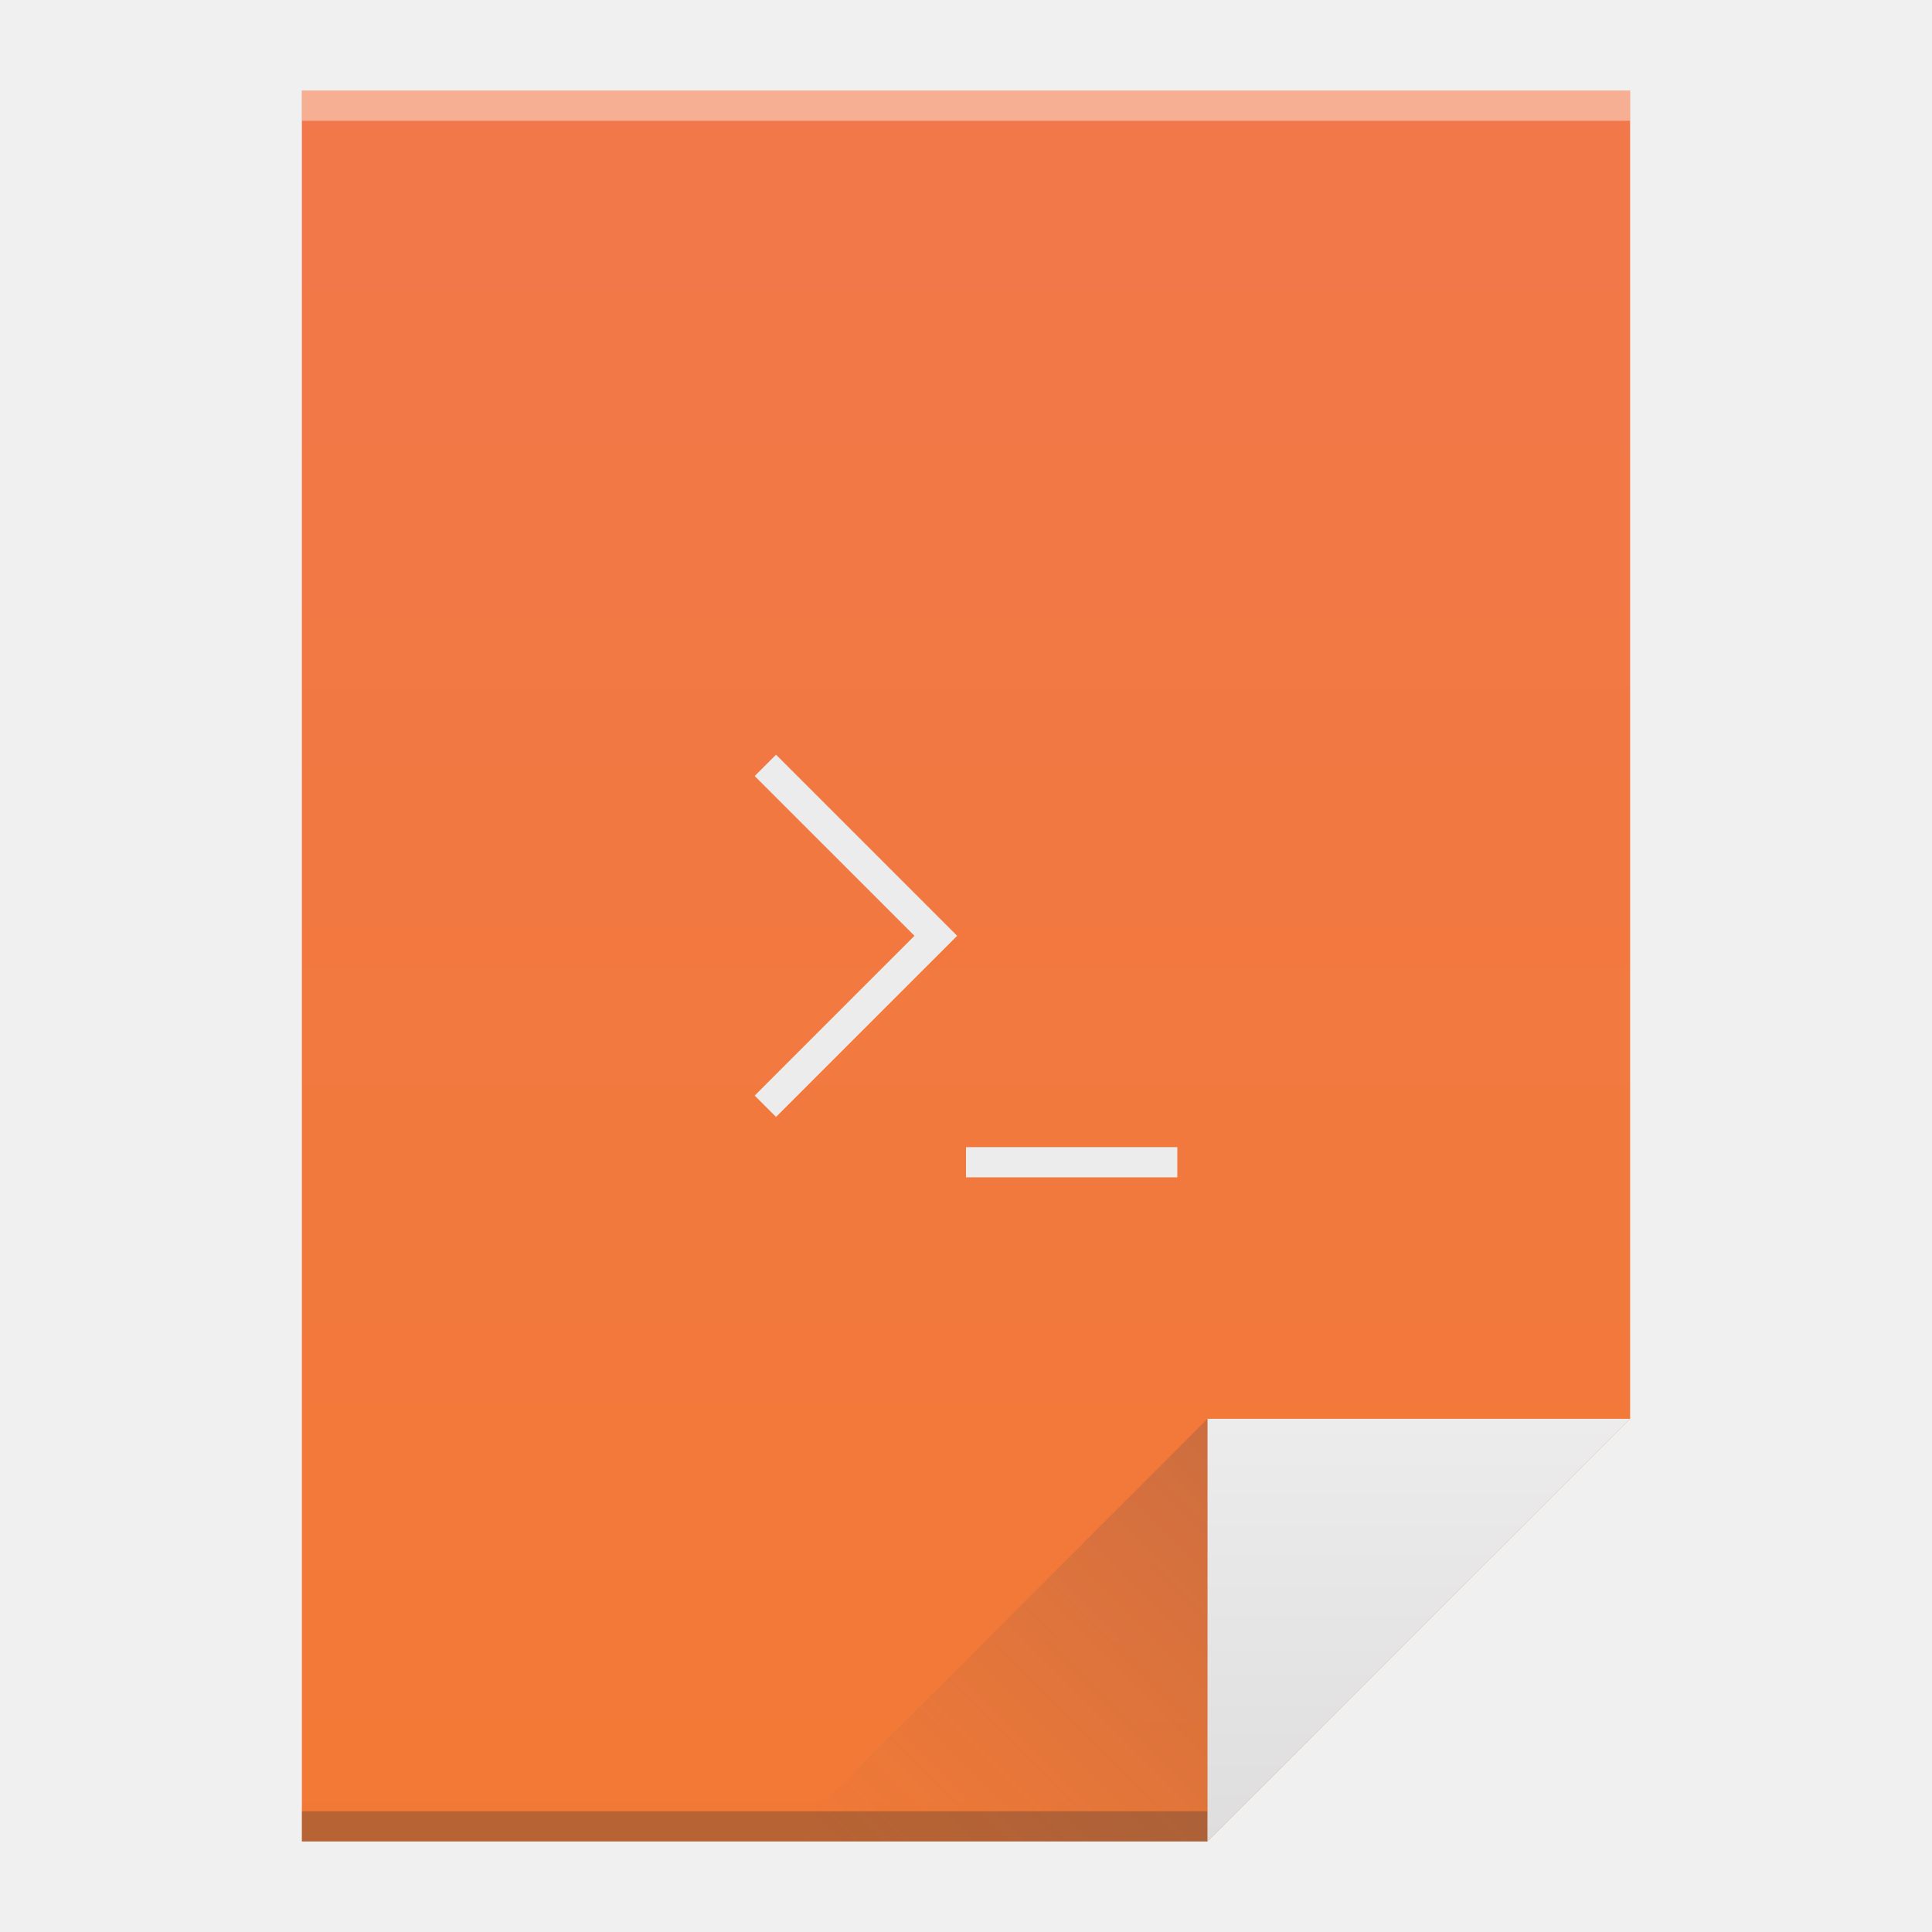
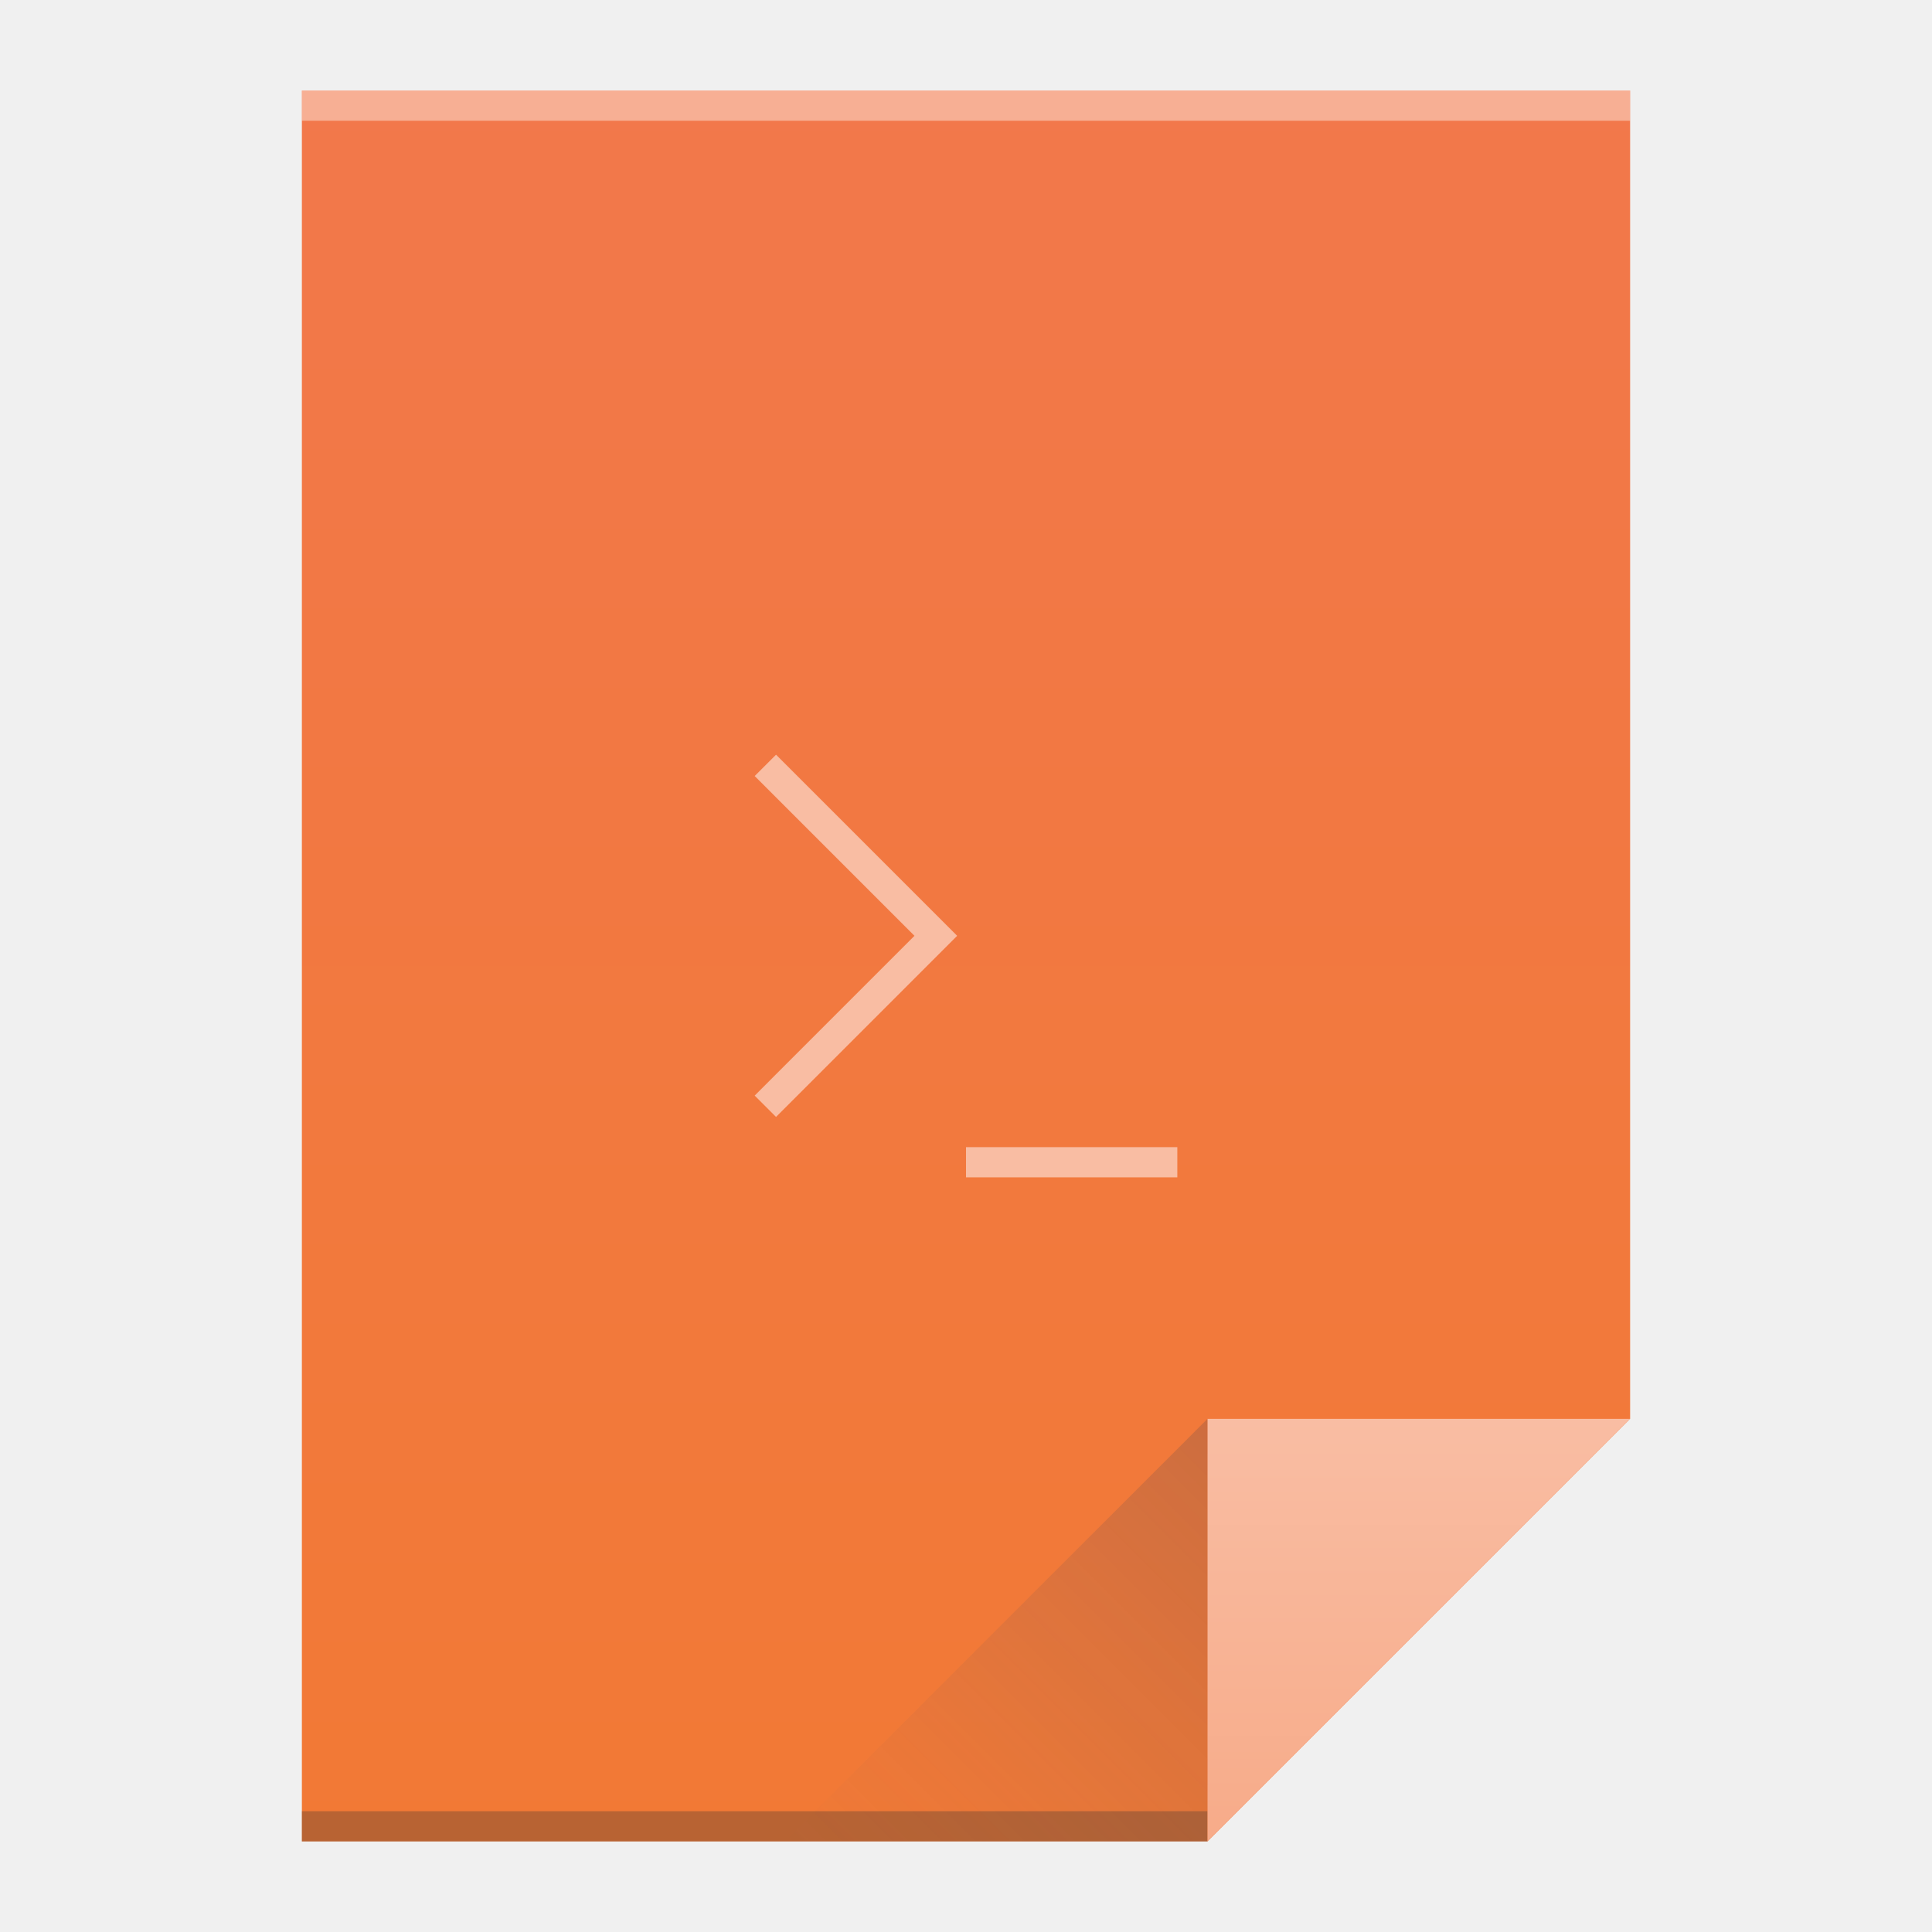
<svg xmlns="http://www.w3.org/2000/svg" xmlns:xlink="http://www.w3.org/1999/xlink" viewBox="0 0 64 64" id="svg2" version="1.1" width="64" height="64">
  <defs id="defs4">
-     <linearGradient id="linearGradient4351">
-       <stop style="stop-color:#dedede;stop-opacity:1" offset="0" id="stop4353" />
-       <stop style="stop-color:#ececec;stop-opacity:1" offset="1" id="stop4355" />
-     </linearGradient>
    <linearGradient id="linearGradient4300">
      <stop style="stop-color:#f27935;stop-opacity:1" offset="0" id="stop4302" />
      <stop style="stop-color:#f2784b;stop-opacity:1" offset="1" id="stop4304" />
    </linearGradient>
    <linearGradient xlink:href="#linearGradient4300" id="linearGradient4306" x1="32" y1="61" x2="32" y2="3" gradientUnits="userSpaceOnUse" />
    <linearGradient gradientTransform="matrix(1,0,0,-1,-14,78)" xlink:href="#linearGradient4410" id="linearGradient4427" x1="54" y1="31" x2="40" y2="17" gradientUnits="userSpaceOnUse" />
    <linearGradient id="linearGradient4410">
      <stop style="stop-color:#383e51;stop-opacity:1" offset="0" id="stop4412" />
      <stop style="stop-color:#655c6f;stop-opacity:0" offset="1" id="stop4414" />
    </linearGradient>
-     <linearGradient xlink:href="#linearGradient4351" id="linearGradient4357" x1="47" y1="61" x2="47" y2="47" gradientUnits="userSpaceOnUse" />
+     <linearGradient xlink:href="#linearGradient4351-9" id="linearGradient4357" x1="47" y1="61" x2="47" y2="47" gradientUnits="userSpaceOnUse" />
+     <linearGradient id="linearGradient4351-9">
+       <stop id="stop4353-3" offset="0" style="stop-color:#f7ab89;stop-opacity:1" />
+       <stop id="stop4355-8" offset="1" style="stop-color:#f9bda3;stop-opacity:1" />
+     </linearGradient>
  </defs>
  <path style="fill:url(#linearGradient4306);fill-opacity:1;stroke:none" d="M 10 3 L 10 61 L 40 61 L 54 47 L 54 17 L 54 3 L 40 3 L 10 3 z " id="rect3500" />
  <rect style="opacity:1;fill:#2e3132;fill-opacity:0.294;stroke:none" id="rect4169" width="30" height="1" x="10" y="60" />
  <rect style="opacity:1;fill:#ffffff;fill-opacity:0.41;stroke:none" id="rect4236" width="44" height="1" x="10" y="3" />
-   <path style="fill:url(#linearGradient4357);fill-opacity:1;fill-rule:evenodd;stroke:none;stroke-width:1px;stroke-linecap:butt;stroke-linejoin:miter;stroke-opacity:1" d="M 54,47 40,61 40,47 Z" id="path4314" />
+   <path style="fill:url(#linearGradient4357);fill-opacity:1.0;fill-rule:evenodd;stroke:none;stroke-width:1px;stroke-linecap:butt;stroke-linejoin:miter;stroke-opacity:1" d="M 54,47 40,61 40,47 Z" id="path4314" />
  <path id="path4320" d="M 26,61 40,47 40,61 Z" style="opacity:0.2;fill:url(#linearGradient4427);fill-opacity:1;fill-rule:evenodd;stroke:none;stroke-width:1px;stroke-linecap:butt;stroke-linejoin:miter;stroke-opacity:1" />
-   <path style="opacity:1;fill:#ececec;fill-opacity:1;stroke:none" d="M 25.707,25 25,25.707 30.293,31 25,36.293 25.707,37 31,31.707 31.707,31 31,30.293 25.707,25 Z M 32,38 l 0,1 7,0 0,-1 -7,0 z" id="rect4173" />
+   <path style="opacity:1;fill:#f9bda3;fill-opacity:1;stroke:none" d="M 25.707,25 25,25.707 30.293,31 25,36.293 25.707,37 31,31.707 31.707,31 31,30.293 25.707,25 Z M 32,38 l 0,1 7,0 0,-1 -7,0 z" id="rect4173" />
</svg>
